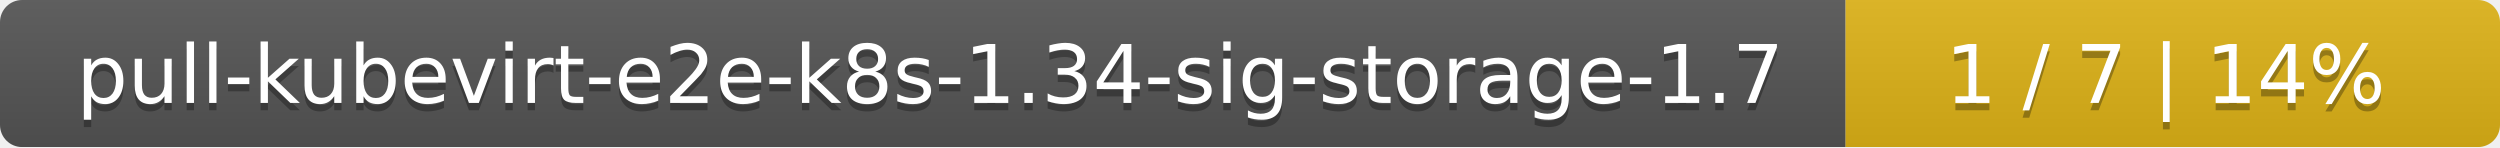
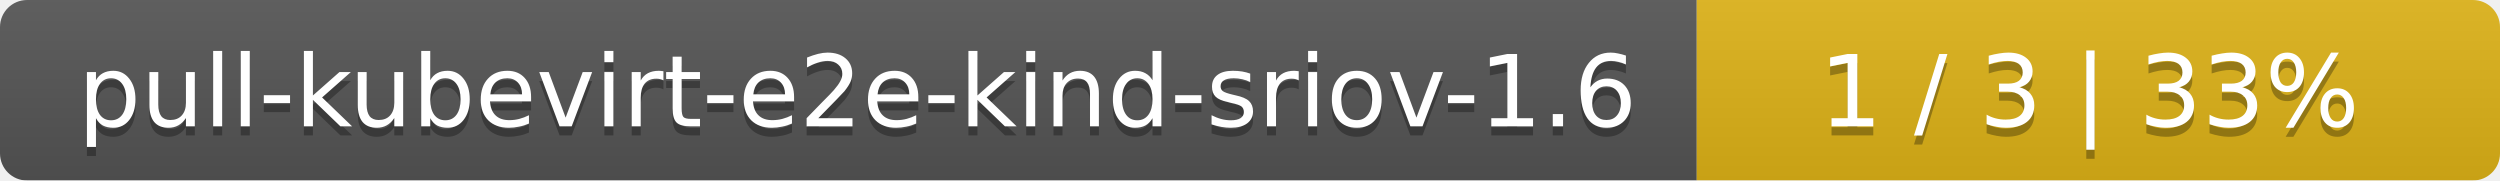
- <svg xmlns="http://www.w3.org/2000/svg" width="340" height="20">
+ <svg xmlns="http://www.w3.org/2000/svg" width="277" height="20">
  <linearGradient id="smooth" x2="0" y2="100%">
    <stop offset="0" stop-color="#bbb" stop-opacity=".1" />
    <stop offset="1" stop-opacity=".1" />
  </linearGradient>
  <mask id="round">
-     <rect width="340" height="20" rx="3" fill="#fff" />
+     <rect width="277" height="20" rx="3" fill="#fff" />
  </mask>
  <g mask="url(#round)">
-     <rect width="251" height="20" fill="#555" />
-     <rect x="251" width="89" height="20" fill="#dfb317" />
-     <rect width="340" height="20" fill="url(#smooth)" />
+     <rect width="188" height="20" fill="#555" />
+     <rect x="188" width="89" height="20" fill="#dfb317" />
+     <rect width="277" height="20" fill="url(#smooth)" />
  </g>
  <g fill="#fff" text-anchor="middle" font-family="DejaVu Sans,Verdana,Geneva,sans-serif" font-size="11">
-     <text x="126.5" y="15" fill="#010101" fill-opacity=".3">pull-kubevirt-e2e-k8s-1.34-sig-storage-1.7</text>
-     <text x="126.5" y="14">pull-kubevirt-e2e-k8s-1.34-sig-storage-1.7</text>
-     <text x="294.5" y="15" fill="#010101" fill-opacity=".3">1 / 7    |    14%</text>
-     <text x="294.5" y="14">1 / 7    |    14%</text>
+     <text x="95" y="15" fill="#010101" fill-opacity=".3">pull-kubevirt-e2e-kind-sriov-1.6</text>
+     <text x="95" y="14">pull-kubevirt-e2e-kind-sriov-1.6</text>
+     <text x="231.5" y="15" fill="#010101" fill-opacity=".3">1 / 3    |    33%</text>
+     <text x="231.5" y="14">1 / 3    |    33%</text>
  </g>
</svg>
